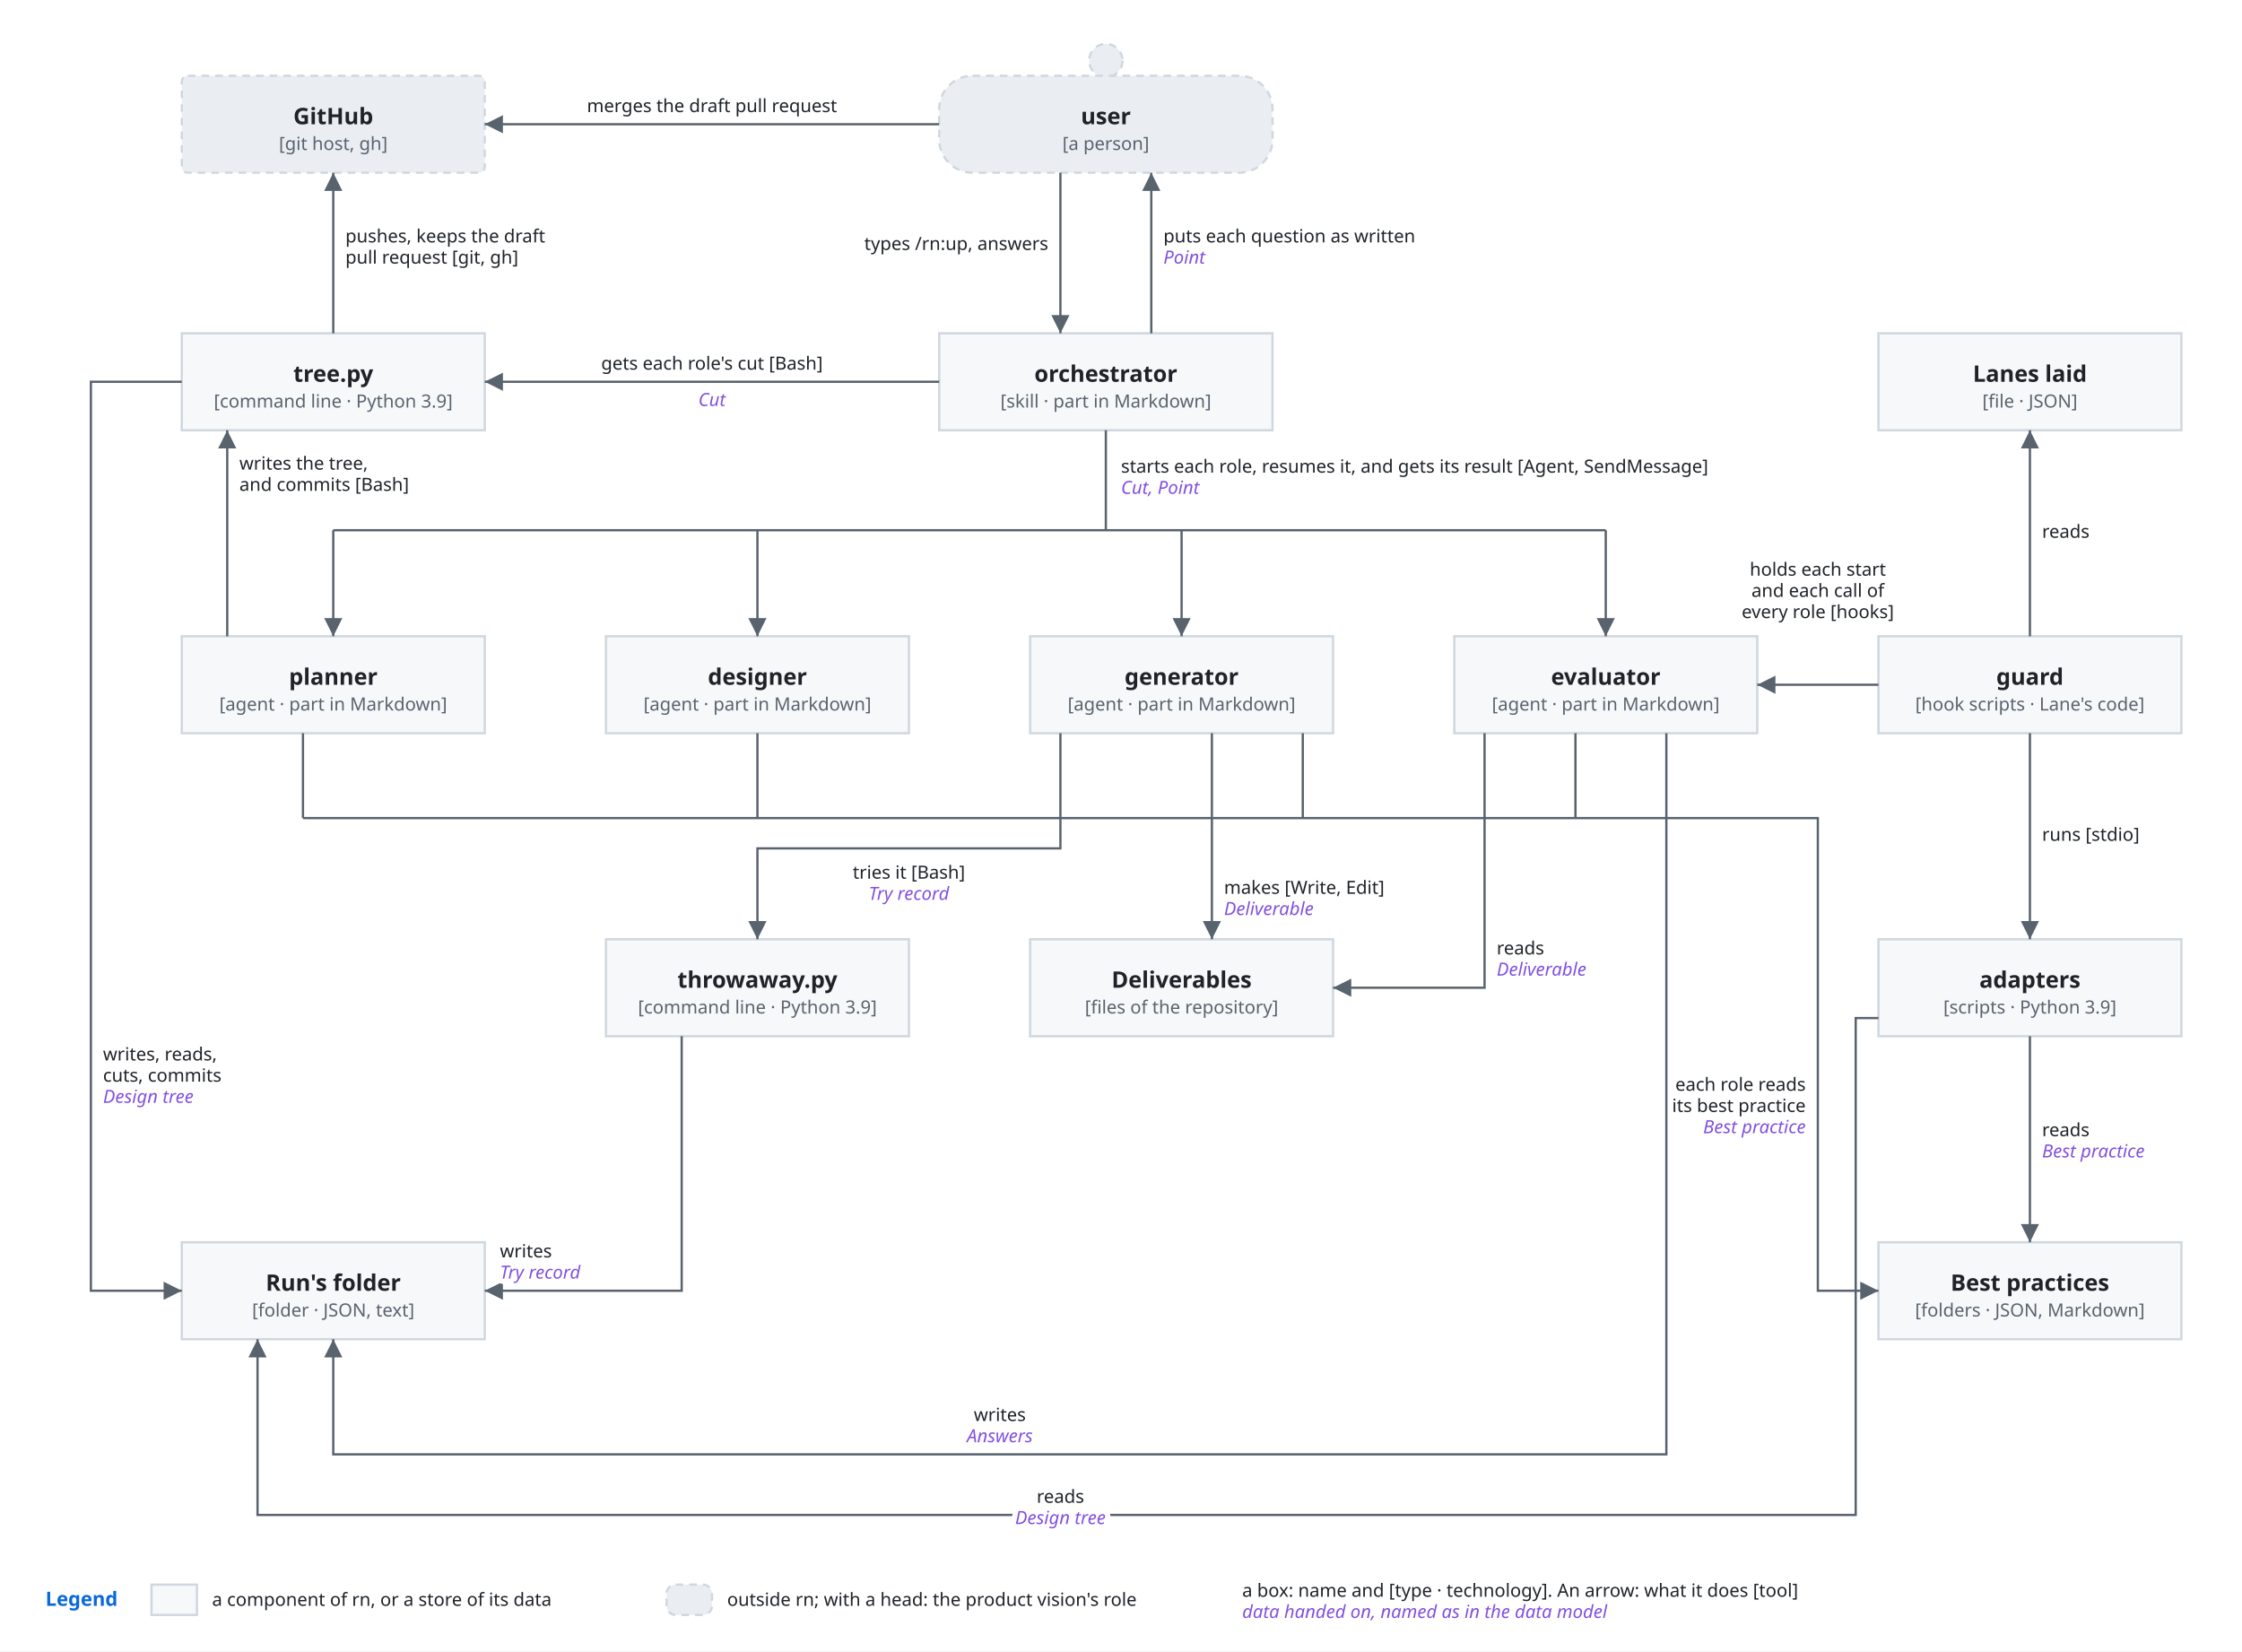
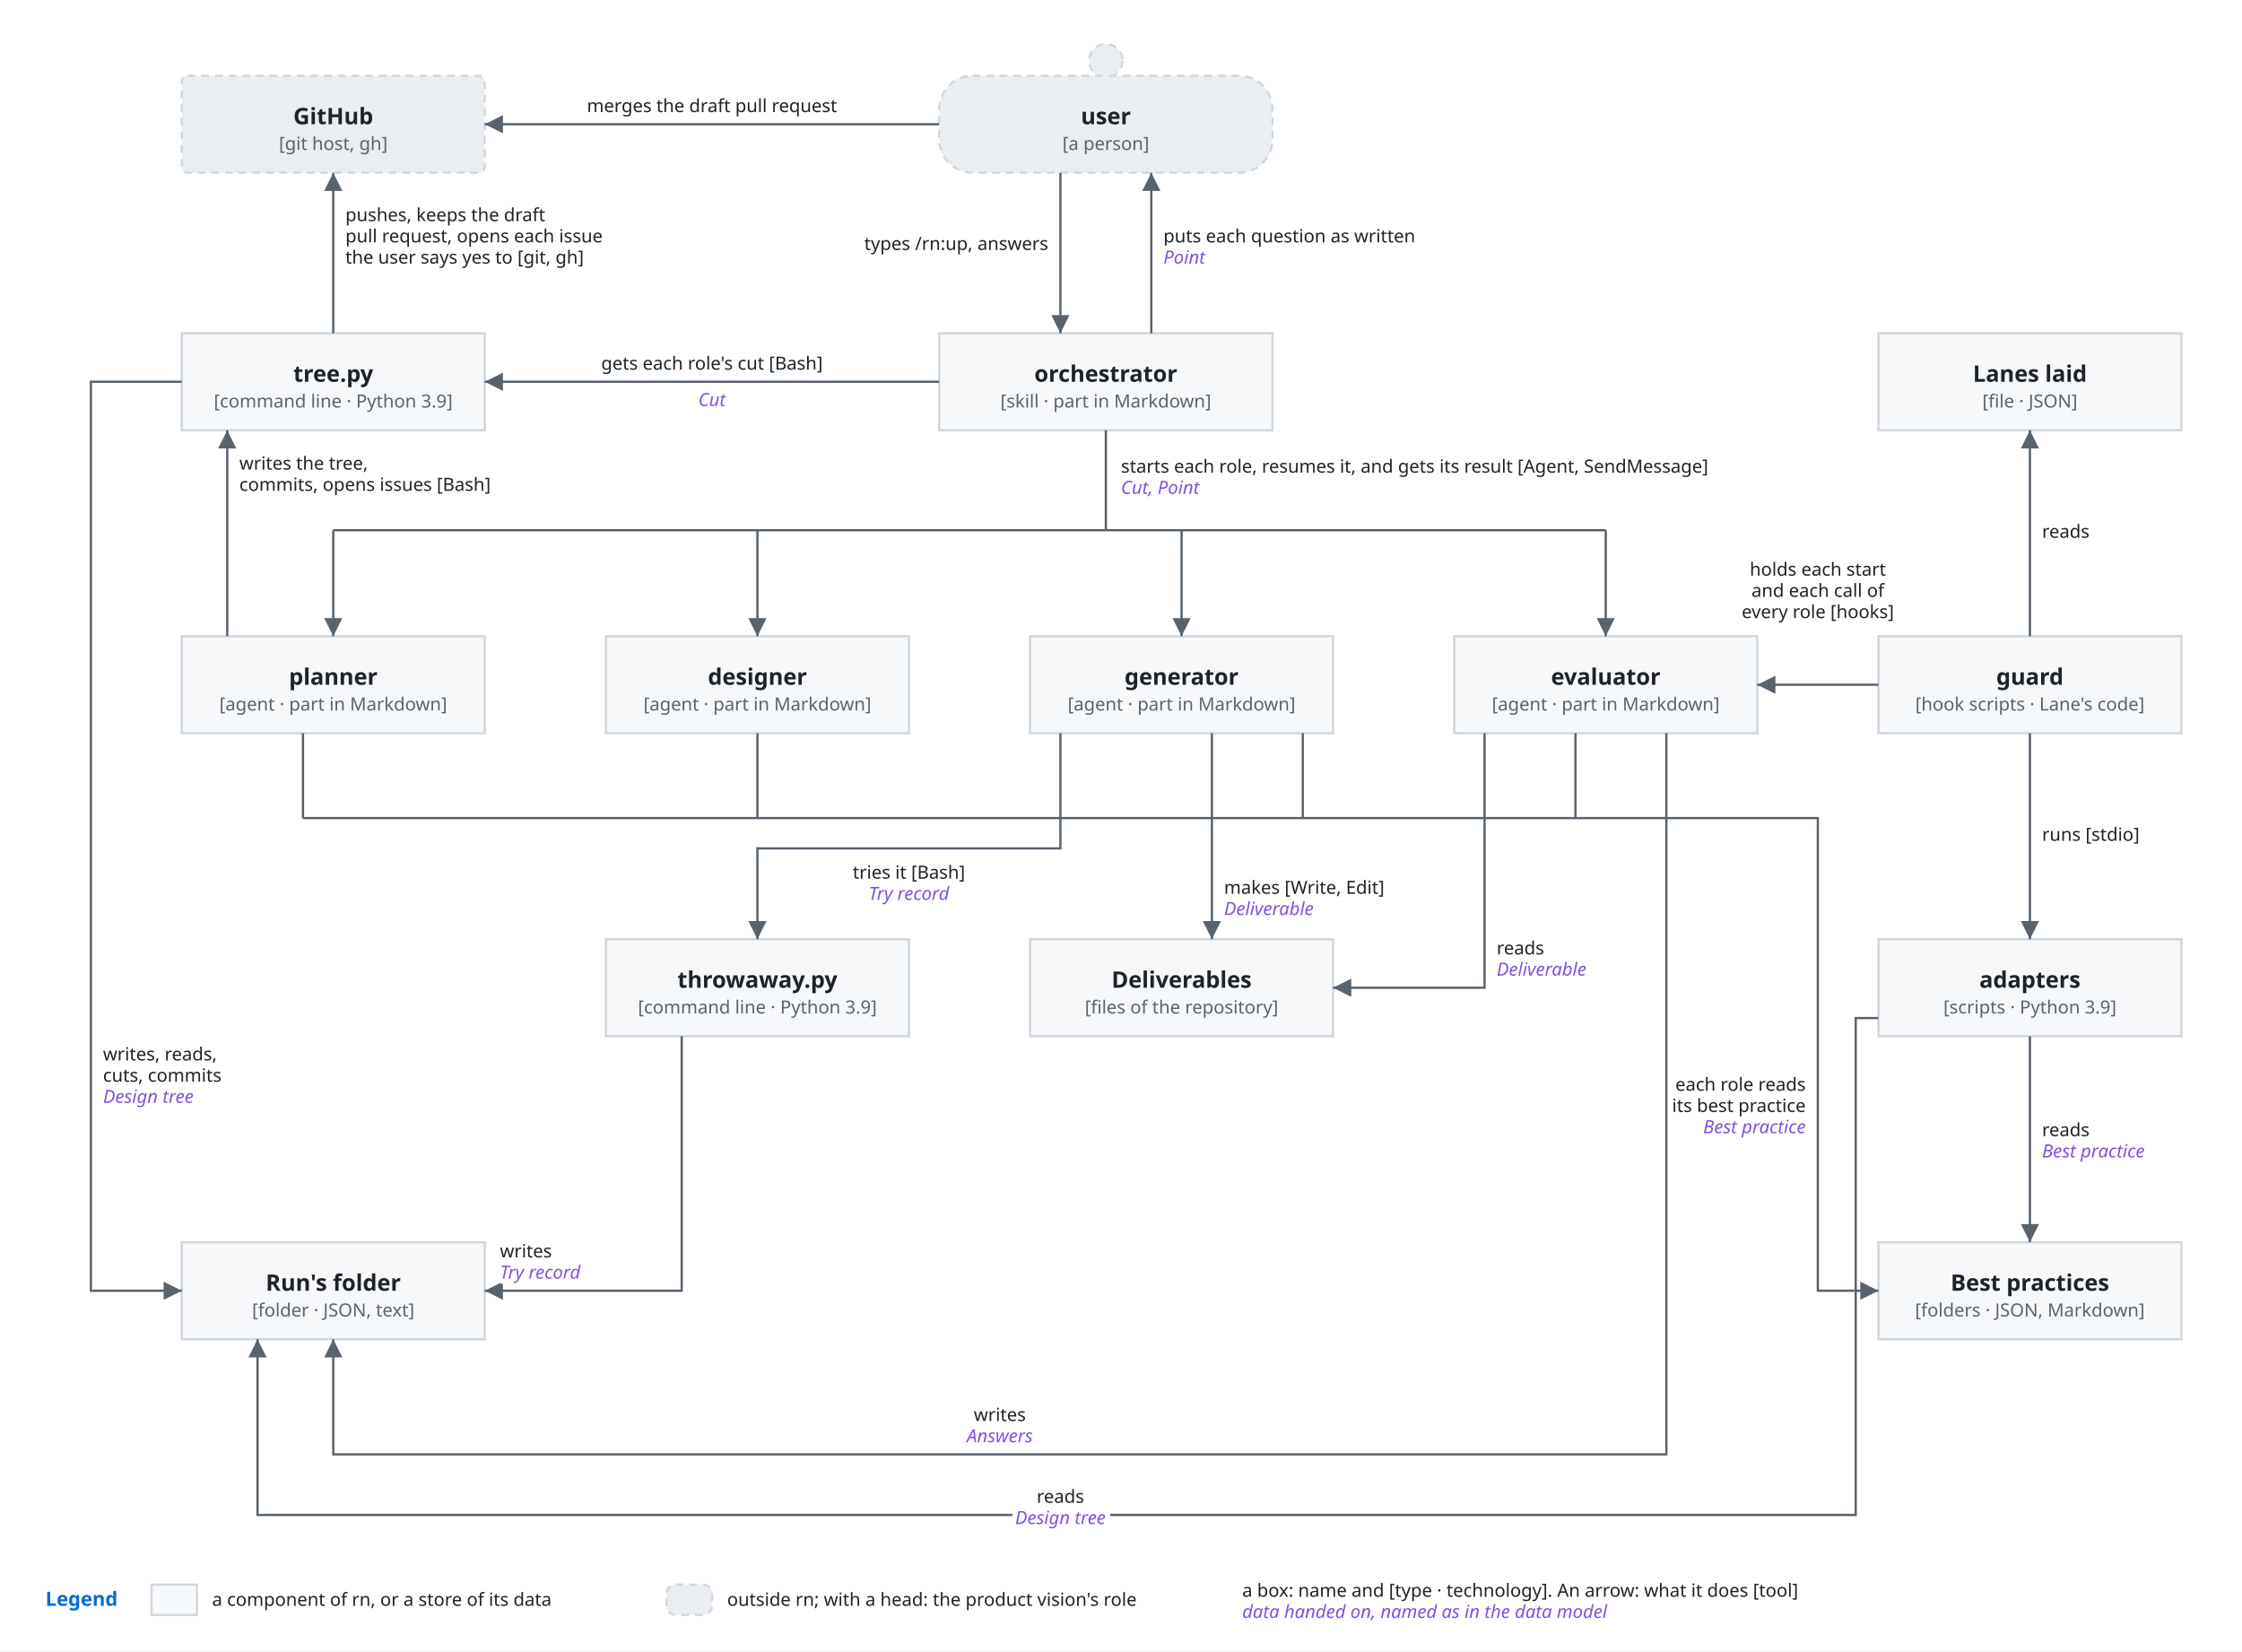
<svg xmlns="http://www.w3.org/2000/svg" viewBox="0 0 1480 1090" font-family="-apple-system, BlinkMacSystemFont, 'Segoe UI', 'Noto Sans', Helvetica, Arial, sans-serif">
  <style>
    .bg { fill: #ffffff; }
    .box { fill: #f6f8fa; stroke: #d0d7de; stroke-width: 1.5; }
    .lane { fill: #ddf4ff; stroke: #54aeff; }
    .store { fill: #fff8c5; stroke: #9a6700; stroke-width: 1.5; }
    .ext { fill: #eaeef2; stroke: #d0d7de; stroke-width: 1.5; stroke-dasharray: 5 4; }
    .unit { fill: #ddf4ff; fill-opacity: 0.35; stroke: #0969da; stroke-width: 1.2; }
    .frame { fill: none; stroke: #0969da; stroke-width: 1.5; stroke-dasharray: 6 4; }
    .frame-name { fill: #0969da; font-size: 13px; font-weight: 600; }
    .name { fill: #1f2328; font-size: 15px; font-weight: 600; text-anchor: middle; }
    .kind { fill: #59636e; font-size: 12px; text-anchor: middle; }
    .label { fill: #1f2328; font-size: 13px; }
    .small { font-size: 12px; }
    .data { fill: #8250df; font-size: 12px; font-style: italic; }
    .quote { fill: #8250df; font-size: 12px; font-style: italic; }
    .gets { fill: #1a7f37; font-size: 12px; font-weight: 600; }
    .line { fill: none; stroke: #59636e; stroke-width: 1.5; }
    .dashed { stroke-dasharray: 5 4; }
    .head { fill: #59636e; }
    .hole { fill: #ffffff; stroke: #59636e; stroke-width: 1.5; }
    .halo { stroke: #ffffff; stroke-width: 7; stroke-linejoin: round; paint-order: stroke; }
    .mid { text-anchor: middle; }
    .start { text-anchor: start; }
    .end { text-anchor: end; }
    @media (prefers-color-scheme: dark) {
      .bg { fill: #0d1117; }
      .box { fill: #161b22; stroke: #3d444d; }
      .lane { fill: #0c2d6b; stroke: #4493f8; }
      .store { fill: #2e2a1a; stroke: #d29922; }
      .ext { fill: #21262d; stroke: #3d444d; }
      .unit { fill: #0c2d6b; stroke: #4493f8; }
      .frame { stroke: #4493f8; }
      .frame-name { fill: #4493f8; }
      .name, .label { fill: #f0f6fc; }
      .kind { fill: #9198a1; }
      .data { fill: #c297ff; }
      .quote { fill: #c297ff; }
      .gets { fill: #3fb950; }
      .line { stroke: #9198a1; }
      .head { fill: #9198a1; }
      .hole { fill: #0d1117; stroke: #9198a1; }
      .halo { stroke: #0d1117; }
    }
  </style>
  <defs>
    <marker id="arrow" viewBox="0 0 10 10" refX="10" refY="5" markerWidth="8" markerHeight="8" orient="auto-start-reverse">
      <path class="head" d="M0,0 L10,5 L0,10 z" />
    </marker>
    <marker id="diamond" viewBox="0 0 16 10" refX="16" refY="5" markerWidth="14" markerHeight="9" orient="auto-start-reverse">
      <path class="head" d="M0,5 L8,0 L16,5 L8,10 z" />
    </marker>
    <marker id="kindof" viewBox="0 0 12 12" refX="12" refY="6" markerWidth="12" markerHeight="12" orient="auto-start-reverse">
      <path class="hole" d="M0,0 L12,6 L0,12 z" />
    </marker>
  </defs>
  <rect class="bg" x="0" y="0" width="1480" height="1090" />
  <rect class="ext" x="120" y="50" width="200" height="64" rx="4" />
  <text class="name" x="220.0" y="82.0" text-anchor="middle">GitHub</text>
  <text class="kind" x="220.0" y="99.0" text-anchor="middle">[git host, gh]</text>
  <circle class="ext" cx="730.0" cy="40" r="11" />
  <rect class="ext" x="620" y="50" width="220" height="64" rx="22" />
  <text class="name" x="730.0" y="82.0" text-anchor="middle">user</text>
  <text class="kind" x="730.0" y="99.0" text-anchor="middle">[a person]</text>
  <rect class="box" x="120" y="220" width="200" height="64" rx="0" />
  <text class="name" x="220.0" y="252.0" text-anchor="middle">tree.py</text>
  <text class="kind" x="220.0" y="269.0" text-anchor="middle">[command line · Python 3.9]</text>
  <rect class="box" x="620" y="220" width="220" height="64" rx="0" />
  <text class="name" x="730.0" y="252.0" text-anchor="middle">orchestrator</text>
  <text class="kind" x="730.0" y="269.0" text-anchor="middle">[skill · part in Markdown]</text>
  <rect class="box" x="1240" y="220" width="200" height="64" rx="0" />
  <text class="name" x="1340.0" y="252.0" text-anchor="middle">Lanes laid</text>
  <text class="kind" x="1340.0" y="269.0" text-anchor="middle">[file · JSON]</text>
  <rect class="box" x="120" y="420" width="200" height="64" rx="0" />
  <text class="name" x="220.0" y="452.0" text-anchor="middle">planner</text>
  <text class="kind" x="220.0" y="469.0" text-anchor="middle">[agent · part in Markdown]</text>
  <rect class="box" x="400" y="420" width="200" height="64" rx="0" />
  <text class="name" x="500.0" y="452.0" text-anchor="middle">designer</text>
  <text class="kind" x="500.0" y="469.0" text-anchor="middle">[agent · part in Markdown]</text>
  <rect class="box" x="680" y="420" width="200" height="64" rx="0" />
  <text class="name" x="780.0" y="452.0" text-anchor="middle">generator</text>
  <text class="kind" x="780.0" y="469.0" text-anchor="middle">[agent · part in Markdown]</text>
  <rect class="box" x="960" y="420" width="200" height="64" rx="0" />
  <text class="name" x="1060.0" y="452.0" text-anchor="middle">evaluator</text>
  <text class="kind" x="1060.0" y="469.0" text-anchor="middle">[agent · part in Markdown]</text>
  <rect class="box" x="1240" y="420" width="200" height="64" rx="0" />
  <text class="name" x="1340.0" y="452.0" text-anchor="middle">guard</text>
  <text class="kind" x="1340.0" y="469.0" text-anchor="middle">[hook scripts · Lane's code]</text>
  <rect class="box" x="400" y="620" width="200" height="64" rx="0" />
  <text class="name" x="500.0" y="652.0" text-anchor="middle">throwaway.py</text>
  <text class="kind" x="500.0" y="669.0" text-anchor="middle">[command line · Python 3.9]</text>
  <rect class="box" x="680" y="620" width="200" height="64" rx="0" />
  <text class="name" x="780.0" y="652.0" text-anchor="middle">Deliverables</text>
  <text class="kind" x="780.0" y="669.0" text-anchor="middle">[files of the repository]</text>
  <rect class="box" x="1240" y="620" width="200" height="64" rx="0" />
  <text class="name" x="1340.0" y="652.0" text-anchor="middle">adapters</text>
  <text class="kind" x="1340.0" y="669.0" text-anchor="middle">[scripts · Python 3.9]</text>
  <rect class="box" x="120" y="820" width="200" height="64" rx="0" />
  <text class="name" x="220.0" y="852.0" text-anchor="middle">Run's folder</text>
  <text class="kind" x="220.0" y="869.0" text-anchor="middle">[folder · JSON, text]</text>
  <rect class="box" x="1240" y="820" width="200" height="64" rx="0" />
  <text class="name" x="1340.0" y="852.0" text-anchor="middle">Best practices</text>
  <text class="kind" x="1340.0" y="869.0" text-anchor="middle">[folders · JSON, Markdown]</text>
  <path class="line" d="M620,82 L320,82" marker-end="url(#arrow)" />
  <text class="label small halo" x="470" y="74" text-anchor="middle">merges the draft pull request</text>
  <path class="line" d="M700,114 L700,220" marker-end="url(#arrow)" />
  <text class="label small halo" x="692" y="165" text-anchor="end">types /rn:up, answers</text>
  <path class="line" d="M760,220 L760,114" marker-end="url(#arrow)" />
  <text class="label small halo" x="768" y="160" text-anchor="start">puts each question as written</text>
  <text class="data halo" x="768" y="174" text-anchor="start">Point</text>
  <path class="line" d="M220,220 L220,114" marker-end="url(#arrow)" />
-   <text class="label small halo" x="228" y="160" text-anchor="start">pushes, keeps the draft</text>
-   <text class="label small halo" x="228" y="174" text-anchor="start">pull request [git, gh]</text>
+   <text class="label small halo" x="228" y="146" text-anchor="start">pushes, keeps the draft</text>
+   <text class="label small halo" x="228" y="160" text-anchor="start">pull request, opens each issue</text>
+   <text class="label small halo" x="228" y="174" text-anchor="start">the user says yes to [git, gh]</text>
  <path class="line" d="M620,252 L320,252" marker-end="url(#arrow)" />
  <text class="label small halo" x="470" y="244" text-anchor="middle">gets each role's cut [Bash]</text>
  <text class="data halo" x="470" y="268" text-anchor="middle">Cut</text>
  <path class="line" d="M730,284 L730,350" />
  <path class="line" d="M220,350 L1060,350" />
  <path class="line" d="M220,350 L220,420" marker-end="url(#arrow)" />
  <path class="line" d="M500,350 L500,420" marker-end="url(#arrow)" />
  <path class="line" d="M780,350 L780,420" marker-end="url(#arrow)" />
  <path class="line" d="M1060,350 L1060,420" marker-end="url(#arrow)" />
  <text class="label small halo" x="740" y="312" text-anchor="start">starts each role, resumes it, and gets its result [Agent, SendMessage]</text>
  <text class="data halo" x="740" y="326" text-anchor="start">Cut, Point</text>
  <path class="line" d="M150,420 L150,284" marker-end="url(#arrow)" />
  <text class="label small halo" x="158" y="310" text-anchor="start">writes the tree,</text>
-   <text class="label small halo" x="158" y="324" text-anchor="start">and commits [Bash]</text>
+   <text class="label small halo" x="158" y="324" text-anchor="start">commits, opens issues [Bash]</text>
  <path class="line" d="M120,252 L60,252 L60,852 L120,852" marker-end="url(#arrow)" />
  <text class="label small halo" x="68" y="700" text-anchor="start">writes, reads,</text>
  <text class="label small halo" x="68" y="714" text-anchor="start">cuts, commits</text>
  <text class="data halo" x="68" y="728" text-anchor="start">Design tree</text>
  <path class="line" d="M700,484 L700,560 L500,560 L500,620" marker-end="url(#arrow)" />
  <text class="label small halo" x="600" y="580" text-anchor="middle">tries it [Bash]</text>
  <text class="data halo" x="600" y="594" text-anchor="middle">Try record</text>
  <path class="line" d="M800,484 L800,620" marker-end="url(#arrow)" />
  <text class="label small halo" x="808" y="590" text-anchor="start">makes [Write, Edit]</text>
  <text class="data halo" x="808" y="604" text-anchor="start">Deliverable</text>
  <path class="line" d="M980,484 L980,652 L880,652" marker-end="url(#arrow)" />
  <text class="label small halo" x="988" y="630" text-anchor="start">reads</text>
  <text class="data halo" x="988" y="644" text-anchor="start">Deliverable</text>
  <path class="line" d="M450,684 L450,852 L320,852" marker-end="url(#arrow)" />
  <text class="label small halo" x="330" y="830" text-anchor="start">writes</text>
  <text class="data halo" x="330" y="844" text-anchor="start">Try record</text>
  <path class="line" d="M1100,484 L1100,960 L220,960 L220,884" marker-end="url(#arrow)" />
  <text class="label small halo" x="660" y="938" text-anchor="middle">writes</text>
  <text class="data halo" x="660" y="952" text-anchor="middle">Answers</text>
  <path class="line" d="M200,484 L200,540" />
  <path class="line" d="M500,484 L500,540" />
  <path class="line" d="M860,484 L860,540" />
  <path class="line" d="M1040,484 L1040,540" />
  <path class="line" d="M200,540 L1200,540 L1200,852 L1240,852" marker-end="url(#arrow)" />
  <text class="label small halo" x="1192" y="720" text-anchor="end">each role reads</text>
  <text class="label small halo" x="1192" y="734" text-anchor="end">its best practice</text>
  <text class="data halo" x="1192" y="748" text-anchor="end">Best practice</text>
  <path class="line" d="M1240,452 L1160,452" marker-end="url(#arrow)" />
  <text class="label small halo" x="1200" y="380" text-anchor="middle">holds each start</text>
  <text class="label small halo" x="1200" y="394" text-anchor="middle">and each call of</text>
  <text class="label small halo" x="1200" y="408" text-anchor="middle">every role [hooks]</text>
  <path class="line" d="M1340,420 L1340,284" marker-end="url(#arrow)" />
  <text class="label small halo" x="1348" y="355" text-anchor="start">reads</text>
  <path class="line" d="M1340,484 L1340,620" marker-end="url(#arrow)" />
  <text class="label small halo" x="1348" y="555" text-anchor="start">runs [stdio]</text>
  <path class="line" d="M1340,684 L1340,820" marker-end="url(#arrow)" />
  <text class="label small halo" x="1348" y="750" text-anchor="start">reads</text>
  <text class="data halo" x="1348" y="764" text-anchor="start">Best practice</text>
  <path class="line" d="M1240,672 L1225,672 L1225,1000 L170,1000 L170,884" marker-end="url(#arrow)" />
  <text class="label small halo" x="700" y="992" text-anchor="middle">reads</text>
  <text class="data halo" x="700" y="1006" text-anchor="middle">Design tree</text>
  <text class="frame-name" x="30" y="1060">Legend</text>
  <rect class="box" x="100" y="1046" width="30" height="20" />
  <text class="label small" x="140" y="1060" text-anchor="start">a component of rn, or a store of its data</text>
  <rect class="ext" x="440" y="1046" width="30" height="20" rx="6" />
  <text class="label small" x="480" y="1060" text-anchor="start">outside rn; with a head: the product vision's role</text>
  <text class="label small" x="820" y="1054" text-anchor="start">a box: name and [type · technology]. An arrow: what it does [tool]</text>
  <text class="data" x="820" y="1068">data handed on, named as in the data model</text>
</svg>
